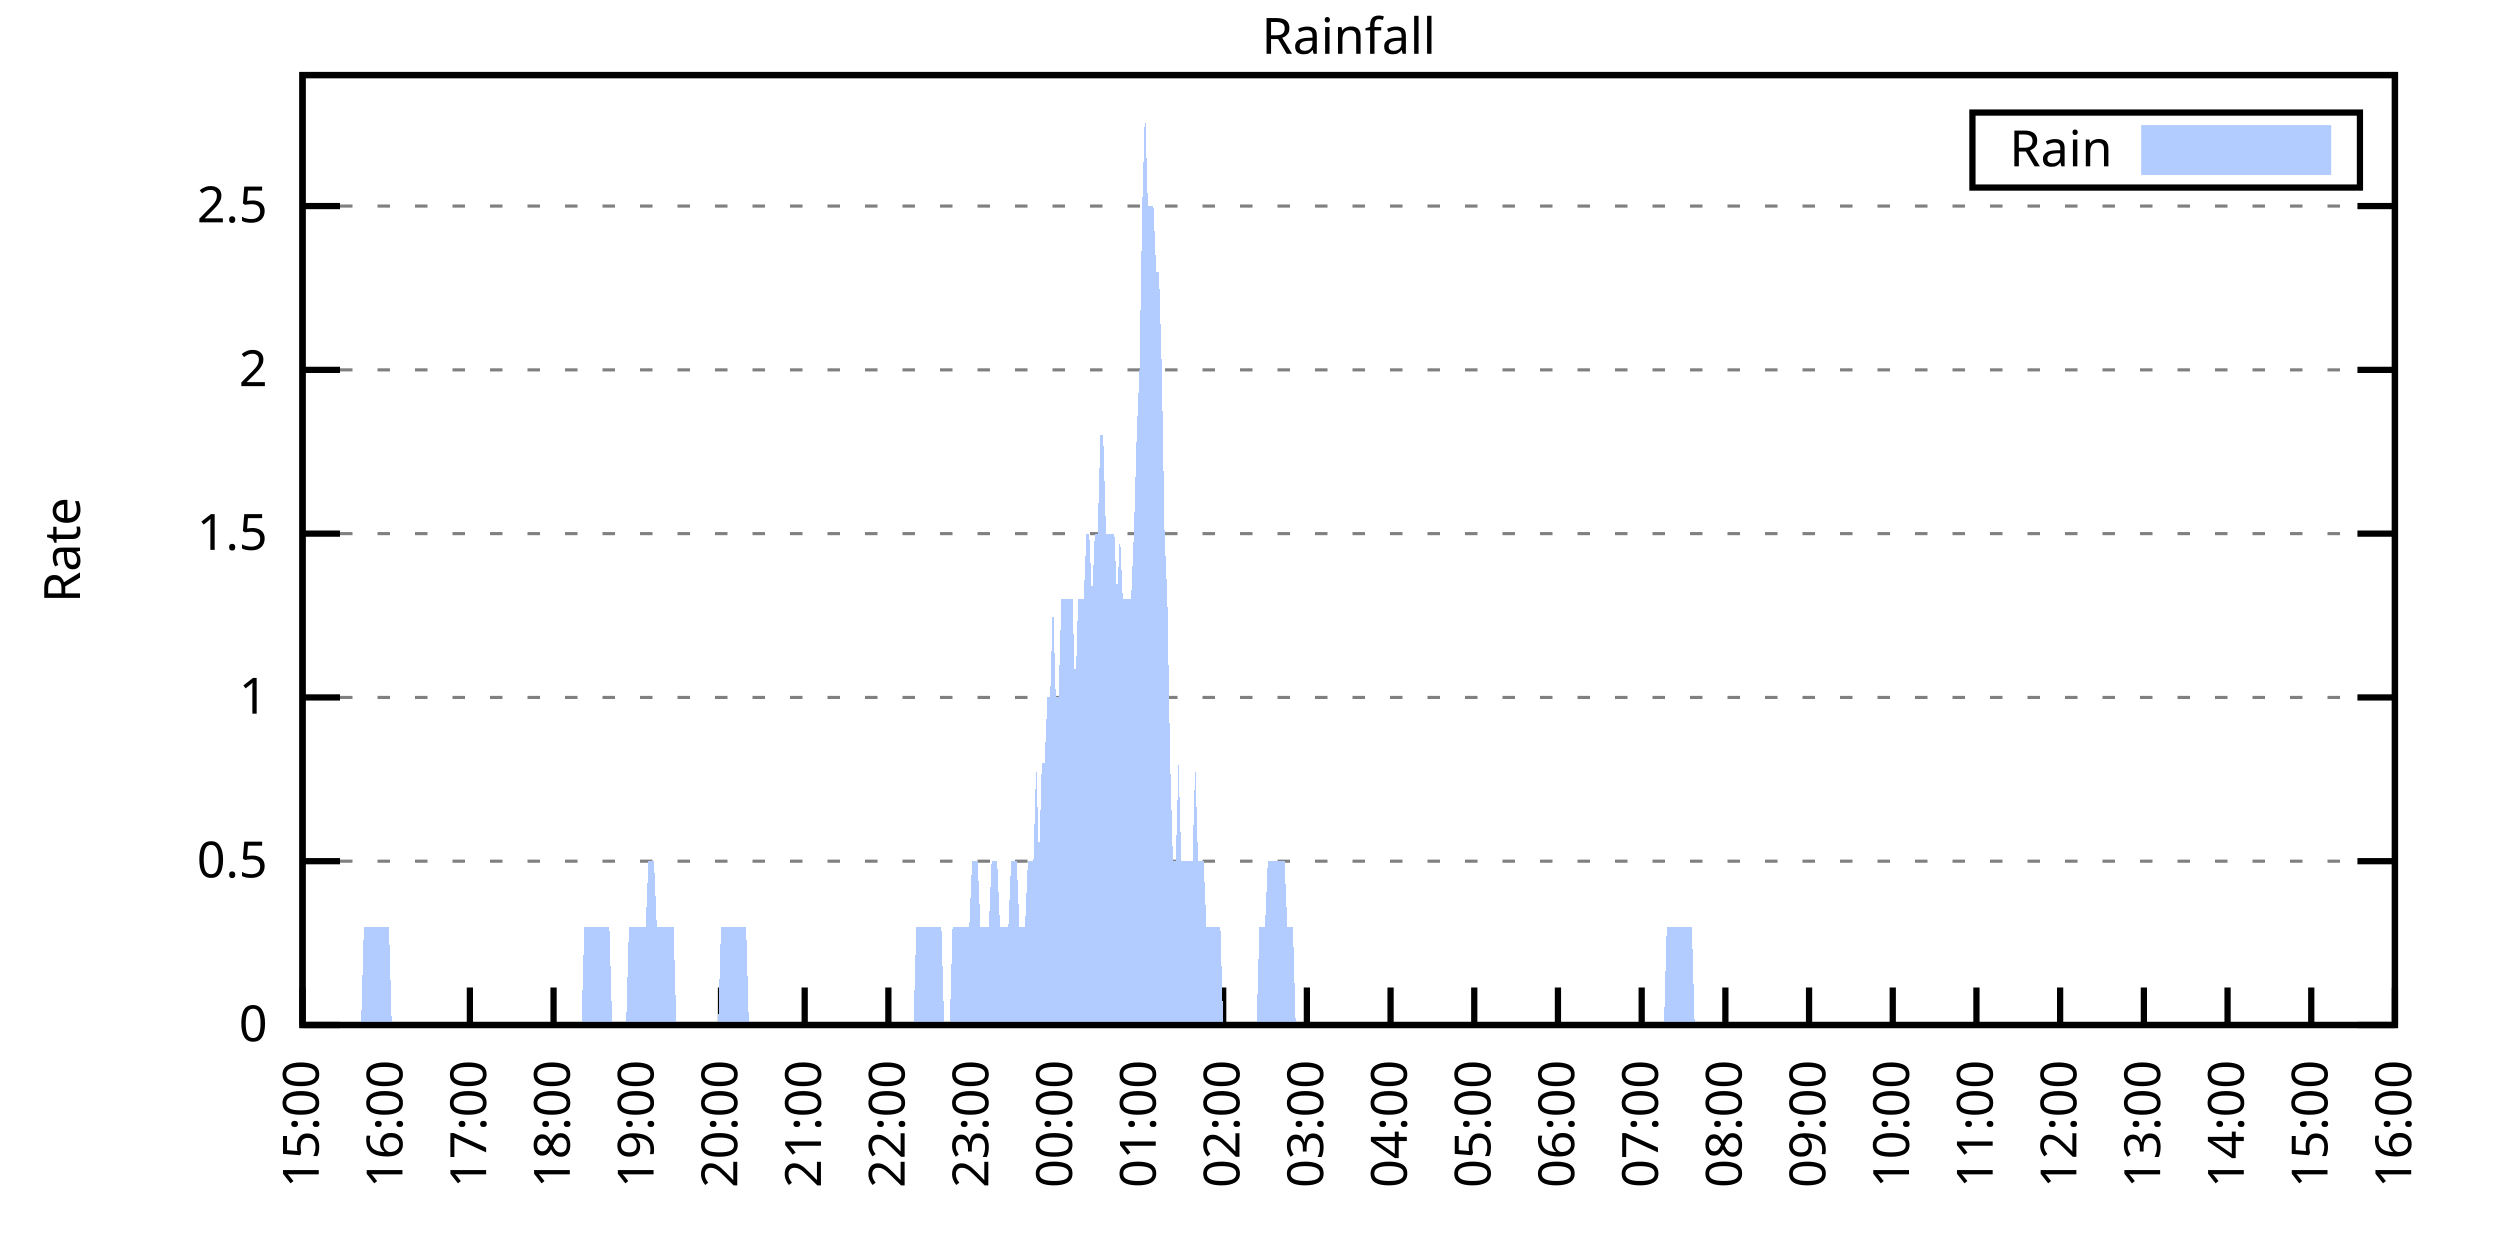
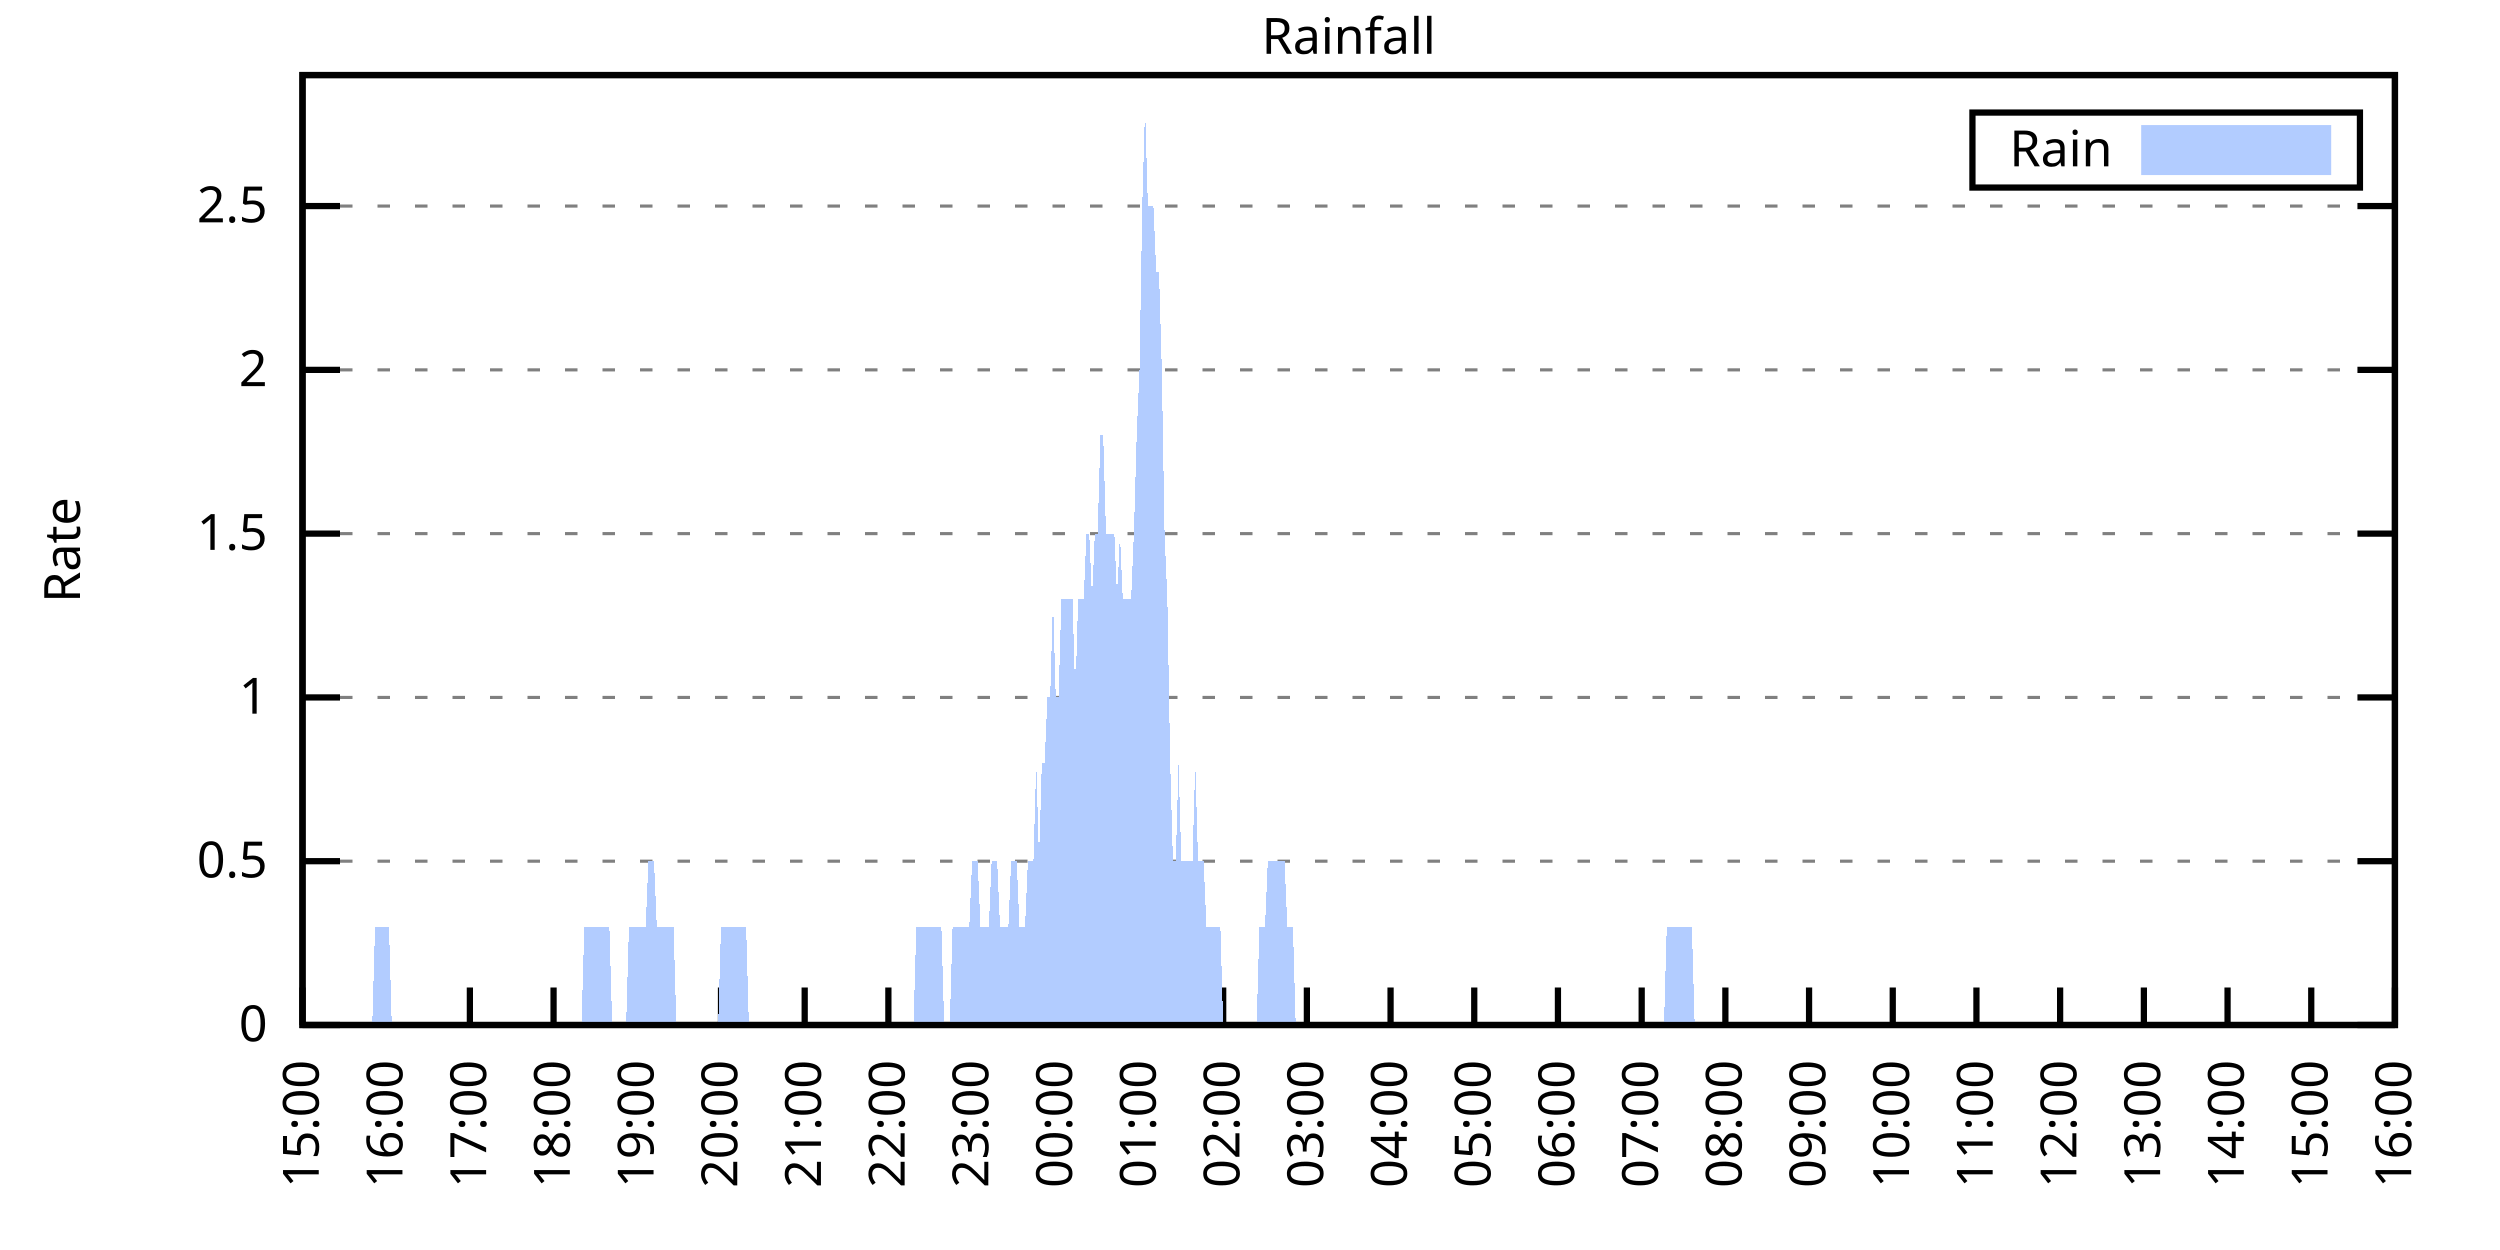
<svg xmlns="http://www.w3.org/2000/svg" xmlns:xlink="http://www.w3.org/1999/xlink" width="400" height="200" viewBox="0 0 400 200">
  <g id="gnuplot_canvas">
    <rect x="0" y="0" width="400" height="200" fill="none" />
    <defs>
      <circle id="gpDot" r="0.5" stroke-width="0.5" stroke="currentColor" />
      <path id="gpPt0" stroke-width="0.333" stroke="currentColor" d="M-1,0 h2 M0,-1 v2" />
      <path id="gpPt1" stroke-width="0.333" stroke="currentColor" d="M-1,-1 L1,1 M1,-1 L-1,1" />
      <path id="gpPt2" stroke-width="0.333" stroke="currentColor" d="M-1,0 L1,0 M0,-1 L0,1 M-1,-1 L1,1 M-1,1 L1,-1" />
      <rect id="gpPt3" stroke-width="0.333" stroke="currentColor" x="-1" y="-1" width="2" height="2" />
      <rect id="gpPt4" stroke-width="0.333" stroke="currentColor" fill="currentColor" x="-1" y="-1" width="2" height="2" />
      <circle id="gpPt5" stroke-width="0.333" stroke="currentColor" cx="0" cy="0" r="1" />
      <use xlink:href="#gpPt5" id="gpPt6" fill="currentColor" stroke="none" />
      <path id="gpPt7" stroke-width="0.333" stroke="currentColor" d="M0,-1.33 L-1.33,0.67 L1.33,0.67 z" />
      <use xlink:href="#gpPt7" id="gpPt8" fill="currentColor" stroke="none" />
      <use xlink:href="#gpPt7" id="gpPt9" stroke="currentColor" transform="rotate(180)" />
      <use xlink:href="#gpPt9" id="gpPt10" fill="currentColor" stroke="none" />
      <use xlink:href="#gpPt3" id="gpPt11" stroke="currentColor" transform="rotate(45)" />
      <use xlink:href="#gpPt11" id="gpPt12" fill="currentColor" stroke="none" />
      <path id="gpPt13" stroke-width="0.333" stroke="currentColor" d="M0,1.330 L1.265,0.411 L0.782,-1.067 L-0.782,-1.076 L-1.265,0.411 z" />
      <use xlink:href="#gpPt13" id="gpPt14" fill="currentColor" stroke="none" />
      <filter id="textbox" filterUnits="objectBoundingBox" x="0" y="0" height="1" width="1">
        <feFlood flood-color="white" flood-opacity="1" result="bgnd" />
        <feComposite in="SourceGraphic" in2="bgnd" operator="atop" />
      </filter>
      <filter id="greybox" filterUnits="objectBoundingBox" x="0" y="0" height="1" width="1">
        <feFlood flood-color="lightgrey" flood-opacity="1" result="grey" />
        <feComposite in="SourceGraphic" in2="grey" operator="atop" />
      </filter>
    </defs>
    <g fill="none" color="white" stroke="currentColor" stroke-width="1.00" stroke-linecap="butt" stroke-linejoin="miter">
</g>
    <g fill="none" color="black" stroke="currentColor" stroke-width="1.00" stroke-linecap="butt" stroke-linejoin="miter">
      <g stroke="none" shape-rendering="crispEdges">
        <polygon fill="rgb(255, 255, 255)" points="48.40,164.00 383.18,164.00 383.18,12.02 48.40,12.02 " />
      </g>
    </g>
    <g fill="none" color="black" stroke="currentColor" stroke-width="1.00" stroke-linecap="butt" stroke-linejoin="miter">
</g>
    <g fill="none" color="black" stroke="black" stroke-width="0.50" stroke-linecap="butt" stroke-linejoin="miter">
</g>
    <g fill="none" color="gray" stroke="currentColor" stroke-width="0.50" stroke-linecap="butt" stroke-linejoin="miter">
      <path stroke="gray" stroke-dasharray="2,4" class="gridline" d="M48.40,164.00 L383.19,164.00  " />
    </g>
    <g fill="none" color="gray" stroke="gray" stroke-width="1.00" stroke-linecap="butt" stroke-linejoin="miter">
</g>
    <g fill="none" color="black" stroke="currentColor" stroke-width="1.00" stroke-linecap="butt" stroke-linejoin="miter">
      <path stroke="black" d="M48.40,164.00 L54.40,164.00 M383.19,164.00 L377.19,164.00  " />
      <g transform="translate(42.80,166.60)" stroke="none" fill="black" font-family="Sans" font-size="8.00" text-anchor="end">
        <text>
          <tspan font-family="Sans"> 0</tspan>
        </text>
      </g>
    </g>
    <g fill="none" color="black" stroke="currentColor" stroke-width="1.00" stroke-linecap="butt" stroke-linejoin="miter">
</g>
    <g fill="none" color="black" stroke="black" stroke-width="0.50" stroke-linecap="butt" stroke-linejoin="miter">
</g>
    <g fill="none" color="gray" stroke="currentColor" stroke-width="0.50" stroke-linecap="butt" stroke-linejoin="miter">
      <path stroke="gray" stroke-dasharray="2,4" class="gridline" d="M48.40,137.79 L383.19,137.79  " />
    </g>
    <g fill="none" color="gray" stroke="gray" stroke-width="1.00" stroke-linecap="butt" stroke-linejoin="miter">
</g>
    <g fill="none" color="black" stroke="currentColor" stroke-width="1.00" stroke-linecap="butt" stroke-linejoin="miter">
      <path stroke="black" d="M48.40,137.79 L54.40,137.79 M383.19,137.79 L377.19,137.79  " />
      <g transform="translate(42.80,140.39)" stroke="none" fill="black" font-family="Sans" font-size="8.00" text-anchor="end">
        <text>
          <tspan font-family="Sans"> 0.5</tspan>
        </text>
      </g>
    </g>
    <g fill="none" color="black" stroke="currentColor" stroke-width="1.00" stroke-linecap="butt" stroke-linejoin="miter">
</g>
    <g fill="none" color="black" stroke="black" stroke-width="0.50" stroke-linecap="butt" stroke-linejoin="miter">
</g>
    <g fill="none" color="gray" stroke="currentColor" stroke-width="0.50" stroke-linecap="butt" stroke-linejoin="miter">
      <path stroke="gray" stroke-dasharray="2,4" class="gridline" d="M48.40,111.59 L383.19,111.59  " />
    </g>
    <g fill="none" color="gray" stroke="gray" stroke-width="1.00" stroke-linecap="butt" stroke-linejoin="miter">
</g>
    <g fill="none" color="black" stroke="currentColor" stroke-width="1.00" stroke-linecap="butt" stroke-linejoin="miter">
      <path stroke="black" d="M48.40,111.59 L54.40,111.59 M383.19,111.59 L377.19,111.59  " />
      <g transform="translate(42.80,114.19)" stroke="none" fill="black" font-family="Sans" font-size="8.00" text-anchor="end">
        <text>
          <tspan font-family="Sans"> 1</tspan>
        </text>
      </g>
    </g>
    <g fill="none" color="black" stroke="currentColor" stroke-width="1.00" stroke-linecap="butt" stroke-linejoin="miter">
</g>
    <g fill="none" color="black" stroke="black" stroke-width="0.50" stroke-linecap="butt" stroke-linejoin="miter">
</g>
    <g fill="none" color="gray" stroke="currentColor" stroke-width="0.50" stroke-linecap="butt" stroke-linejoin="miter">
      <path stroke="gray" stroke-dasharray="2,4" class="gridline" d="M48.40,85.38 L383.19,85.38  " />
    </g>
    <g fill="none" color="gray" stroke="gray" stroke-width="1.00" stroke-linecap="butt" stroke-linejoin="miter">
</g>
    <g fill="none" color="black" stroke="currentColor" stroke-width="1.00" stroke-linecap="butt" stroke-linejoin="miter">
      <path stroke="black" d="M48.40,85.38 L54.40,85.38 M383.19,85.38 L377.19,85.38  " />
      <g transform="translate(42.80,87.98)" stroke="none" fill="black" font-family="Sans" font-size="8.00" text-anchor="end">
        <text>
          <tspan font-family="Sans"> 1.5</tspan>
        </text>
      </g>
    </g>
    <g fill="none" color="black" stroke="currentColor" stroke-width="1.00" stroke-linecap="butt" stroke-linejoin="miter">
</g>
    <g fill="none" color="black" stroke="black" stroke-width="0.50" stroke-linecap="butt" stroke-linejoin="miter">
</g>
    <g fill="none" color="gray" stroke="currentColor" stroke-width="0.50" stroke-linecap="butt" stroke-linejoin="miter">
      <path stroke="gray" stroke-dasharray="2,4" class="gridline" d="M48.40,59.18 L383.19,59.18  " />
    </g>
    <g fill="none" color="gray" stroke="gray" stroke-width="1.00" stroke-linecap="butt" stroke-linejoin="miter">
</g>
    <g fill="none" color="black" stroke="currentColor" stroke-width="1.00" stroke-linecap="butt" stroke-linejoin="miter">
      <path stroke="black" d="M48.40,59.18 L54.40,59.18 M383.19,59.18 L377.19,59.18  " />
      <g transform="translate(42.80,61.78)" stroke="none" fill="black" font-family="Sans" font-size="8.00" text-anchor="end">
        <text>
          <tspan font-family="Sans"> 2</tspan>
        </text>
      </g>
    </g>
    <g fill="none" color="black" stroke="currentColor" stroke-width="1.00" stroke-linecap="butt" stroke-linejoin="miter">
</g>
    <g fill="none" color="black" stroke="black" stroke-width="0.50" stroke-linecap="butt" stroke-linejoin="miter">
</g>
    <g fill="none" color="gray" stroke="currentColor" stroke-width="0.50" stroke-linecap="butt" stroke-linejoin="miter">
      <path stroke="gray" stroke-dasharray="2,4" class="gridline" d="M48.40,32.97 L383.19,32.97  " />
    </g>
    <g fill="none" color="gray" stroke="gray" stroke-width="1.00" stroke-linecap="butt" stroke-linejoin="miter">
</g>
    <g fill="none" color="black" stroke="currentColor" stroke-width="1.00" stroke-linecap="butt" stroke-linejoin="miter">
      <path stroke="black" d="M48.40,32.97 L54.40,32.97 M383.19,32.97 L377.19,32.97  " />
      <g transform="translate(42.80,35.57)" stroke="none" fill="black" font-family="Sans" font-size="8.00" text-anchor="end">
        <text>
          <tspan font-family="Sans"> 2.5</tspan>
        </text>
      </g>
    </g>
    <g fill="none" color="black" stroke="currentColor" stroke-width="1.00" stroke-linecap="butt" stroke-linejoin="miter">
      <path stroke="black" d="M48.40,164.00 L48.40,158.00  " />
      <g transform="translate(51.00,169.60) rotate(270.00)" stroke="none" fill="black" font-family="Sans" font-size="8.00" text-anchor="end">
        <text>
          <tspan font-family="Sans">15:00</tspan>
        </text>
      </g>
    </g>
    <g fill="none" color="black" stroke="currentColor" stroke-width="1.00" stroke-linecap="butt" stroke-linejoin="miter">
      <path stroke="black" d="M61.79,164.00 L61.79,158.00  " />
      <g transform="translate(64.39,169.60) rotate(270.00)" stroke="none" fill="black" font-family="Sans" font-size="8.00" text-anchor="end">
        <text>
          <tspan font-family="Sans">16:00</tspan>
        </text>
      </g>
    </g>
    <g fill="none" color="black" stroke="currentColor" stroke-width="1.00" stroke-linecap="butt" stroke-linejoin="miter">
      <path stroke="black" d="M75.18,164.00 L75.18,158.00  " />
      <g transform="translate(77.78,169.60) rotate(270.00)" stroke="none" fill="black" font-family="Sans" font-size="8.00" text-anchor="end">
        <text>
          <tspan font-family="Sans">17:00</tspan>
        </text>
      </g>
    </g>
    <g fill="none" color="black" stroke="currentColor" stroke-width="1.00" stroke-linecap="butt" stroke-linejoin="miter">
      <path stroke="black" d="M88.57,164.00 L88.57,158.00  " />
      <g transform="translate(91.17,169.60) rotate(270.00)" stroke="none" fill="black" font-family="Sans" font-size="8.00" text-anchor="end">
        <text>
          <tspan font-family="Sans">18:00</tspan>
        </text>
      </g>
    </g>
    <g fill="none" color="black" stroke="currentColor" stroke-width="1.00" stroke-linecap="butt" stroke-linejoin="miter">
      <path stroke="black" d="M101.97,164.00 L101.97,158.00  " />
      <g transform="translate(104.57,169.60) rotate(270.00)" stroke="none" fill="black" font-family="Sans" font-size="8.00" text-anchor="end">
        <text>
          <tspan font-family="Sans">19:00</tspan>
        </text>
      </g>
    </g>
    <g fill="none" color="black" stroke="currentColor" stroke-width="1.00" stroke-linecap="butt" stroke-linejoin="miter">
      <path stroke="black" d="M115.36,164.00 L115.36,158.00  " />
      <g transform="translate(117.96,169.60) rotate(270.00)" stroke="none" fill="black" font-family="Sans" font-size="8.00" text-anchor="end">
        <text>
          <tspan font-family="Sans">20:00</tspan>
        </text>
      </g>
    </g>
    <g fill="none" color="black" stroke="currentColor" stroke-width="1.00" stroke-linecap="butt" stroke-linejoin="miter">
      <path stroke="black" d="M128.75,164.00 L128.75,158.00  " />
      <g transform="translate(131.35,169.60) rotate(270.00)" stroke="none" fill="black" font-family="Sans" font-size="8.00" text-anchor="end">
        <text>
          <tspan font-family="Sans">21:00</tspan>
        </text>
      </g>
    </g>
    <g fill="none" color="black" stroke="currentColor" stroke-width="1.00" stroke-linecap="butt" stroke-linejoin="miter">
      <path stroke="black" d="M142.14,164.00 L142.14,158.00  " />
      <g transform="translate(144.74,169.60) rotate(270.00)" stroke="none" fill="black" font-family="Sans" font-size="8.00" text-anchor="end">
        <text>
          <tspan font-family="Sans">22:00</tspan>
        </text>
      </g>
    </g>
    <g fill="none" color="black" stroke="currentColor" stroke-width="1.00" stroke-linecap="butt" stroke-linejoin="miter">
      <path stroke="black" d="M155.53,164.00 L155.53,158.00  " />
      <g transform="translate(158.13,169.60) rotate(270.00)" stroke="none" fill="black" font-family="Sans" font-size="8.00" text-anchor="end">
        <text>
          <tspan font-family="Sans">23:00</tspan>
        </text>
      </g>
    </g>
    <g fill="none" color="black" stroke="currentColor" stroke-width="1.00" stroke-linecap="butt" stroke-linejoin="miter">
      <path stroke="black" d="M168.92,164.00 L168.92,158.00  " />
      <g transform="translate(171.52,169.60) rotate(270.00)" stroke="none" fill="black" font-family="Sans" font-size="8.00" text-anchor="end">
        <text>
          <tspan font-family="Sans">00:00</tspan>
        </text>
      </g>
    </g>
    <g fill="none" color="black" stroke="currentColor" stroke-width="1.00" stroke-linecap="butt" stroke-linejoin="miter">
      <path stroke="black" d="M182.32,164.00 L182.32,158.00  " />
      <g transform="translate(184.92,169.60) rotate(270.00)" stroke="none" fill="black" font-family="Sans" font-size="8.00" text-anchor="end">
        <text>
          <tspan font-family="Sans">01:00</tspan>
        </text>
      </g>
    </g>
    <g fill="none" color="black" stroke="currentColor" stroke-width="1.00" stroke-linecap="butt" stroke-linejoin="miter">
      <path stroke="black" d="M195.71,164.00 L195.71,158.00  " />
      <g transform="translate(198.31,169.60) rotate(270.00)" stroke="none" fill="black" font-family="Sans" font-size="8.00" text-anchor="end">
        <text>
          <tspan font-family="Sans">02:00</tspan>
        </text>
      </g>
    </g>
    <g fill="none" color="black" stroke="currentColor" stroke-width="1.00" stroke-linecap="butt" stroke-linejoin="miter">
      <path stroke="black" d="M209.10,164.00 L209.10,158.00  " />
      <g transform="translate(211.70,169.60) rotate(270.00)" stroke="none" fill="black" font-family="Sans" font-size="8.00" text-anchor="end">
        <text>
          <tspan font-family="Sans">03:00</tspan>
        </text>
      </g>
    </g>
    <g fill="none" color="black" stroke="currentColor" stroke-width="1.00" stroke-linecap="butt" stroke-linejoin="miter">
      <path stroke="black" d="M222.49,164.00 L222.49,158.00  " />
      <g transform="translate(225.09,169.60) rotate(270.00)" stroke="none" fill="black" font-family="Sans" font-size="8.00" text-anchor="end">
        <text>
          <tspan font-family="Sans">04:00</tspan>
        </text>
      </g>
    </g>
    <g fill="none" color="black" stroke="currentColor" stroke-width="1.00" stroke-linecap="butt" stroke-linejoin="miter">
      <path stroke="black" d="M235.88,164.00 L235.88,158.00  " />
      <g transform="translate(238.48,169.60) rotate(270.00)" stroke="none" fill="black" font-family="Sans" font-size="8.00" text-anchor="end">
        <text>
          <tspan font-family="Sans">05:00</tspan>
        </text>
      </g>
    </g>
    <g fill="none" color="black" stroke="currentColor" stroke-width="1.00" stroke-linecap="butt" stroke-linejoin="miter">
      <path stroke="black" d="M249.27,164.00 L249.27,158.00  " />
      <g transform="translate(251.87,169.60) rotate(270.00)" stroke="none" fill="black" font-family="Sans" font-size="8.00" text-anchor="end">
        <text>
          <tspan font-family="Sans">06:00</tspan>
        </text>
      </g>
    </g>
    <g fill="none" color="black" stroke="currentColor" stroke-width="1.00" stroke-linecap="butt" stroke-linejoin="miter">
      <path stroke="black" d="M262.67,164.00 L262.67,158.00  " />
      <g transform="translate(265.27,169.60) rotate(270.00)" stroke="none" fill="black" font-family="Sans" font-size="8.00" text-anchor="end">
        <text>
          <tspan font-family="Sans">07:00</tspan>
        </text>
      </g>
    </g>
    <g fill="none" color="black" stroke="currentColor" stroke-width="1.00" stroke-linecap="butt" stroke-linejoin="miter">
      <path stroke="black" d="M276.06,164.00 L276.06,158.00  " />
      <g transform="translate(278.66,169.60) rotate(270.00)" stroke="none" fill="black" font-family="Sans" font-size="8.00" text-anchor="end">
        <text>
          <tspan font-family="Sans">08:00</tspan>
        </text>
      </g>
    </g>
    <g fill="none" color="black" stroke="currentColor" stroke-width="1.00" stroke-linecap="butt" stroke-linejoin="miter">
      <path stroke="black" d="M289.45,164.00 L289.45,158.00  " />
      <g transform="translate(292.05,169.60) rotate(270.00)" stroke="none" fill="black" font-family="Sans" font-size="8.00" text-anchor="end">
        <text>
          <tspan font-family="Sans">09:00</tspan>
        </text>
      </g>
    </g>
    <g fill="none" color="black" stroke="currentColor" stroke-width="1.00" stroke-linecap="butt" stroke-linejoin="miter">
      <path stroke="black" d="M302.84,164.00 L302.84,158.00  " />
      <g transform="translate(305.44,169.60) rotate(270.00)" stroke="none" fill="black" font-family="Sans" font-size="8.00" text-anchor="end">
        <text>
          <tspan font-family="Sans">10:00</tspan>
        </text>
      </g>
    </g>
    <g fill="none" color="black" stroke="currentColor" stroke-width="1.00" stroke-linecap="butt" stroke-linejoin="miter">
      <path stroke="black" d="M316.23,164.00 L316.23,158.00  " />
      <g transform="translate(318.83,169.60) rotate(270.00)" stroke="none" fill="black" font-family="Sans" font-size="8.00" text-anchor="end">
        <text>
          <tspan font-family="Sans">11:00</tspan>
        </text>
      </g>
    </g>
    <g fill="none" color="black" stroke="currentColor" stroke-width="1.00" stroke-linecap="butt" stroke-linejoin="miter">
      <path stroke="black" d="M329.62,164.00 L329.62,158.00  " />
      <g transform="translate(332.22,169.60) rotate(270.00)" stroke="none" fill="black" font-family="Sans" font-size="8.00" text-anchor="end">
        <text>
          <tspan font-family="Sans">12:00</tspan>
        </text>
      </g>
    </g>
    <g fill="none" color="black" stroke="currentColor" stroke-width="1.00" stroke-linecap="butt" stroke-linejoin="miter">
      <path stroke="black" d="M343.02,164.00 L343.02,158.00  " />
      <g transform="translate(345.62,169.60) rotate(270.00)" stroke="none" fill="black" font-family="Sans" font-size="8.00" text-anchor="end">
        <text>
          <tspan font-family="Sans">13:00</tspan>
        </text>
      </g>
    </g>
    <g fill="none" color="black" stroke="currentColor" stroke-width="1.00" stroke-linecap="butt" stroke-linejoin="miter">
      <path stroke="black" d="M356.41,164.00 L356.41,158.00  " />
      <g transform="translate(359.01,169.60) rotate(270.00)" stroke="none" fill="black" font-family="Sans" font-size="8.00" text-anchor="end">
        <text>
          <tspan font-family="Sans">14:00</tspan>
        </text>
      </g>
    </g>
    <g fill="none" color="black" stroke="currentColor" stroke-width="1.00" stroke-linecap="butt" stroke-linejoin="miter">
      <path stroke="black" d="M369.80,164.00 L369.80,158.00  " />
      <g transform="translate(372.40,169.60) rotate(270.00)" stroke="none" fill="black" font-family="Sans" font-size="8.00" text-anchor="end">
        <text>
          <tspan font-family="Sans">15:00</tspan>
        </text>
      </g>
    </g>
    <g fill="none" color="black" stroke="currentColor" stroke-width="1.00" stroke-linecap="butt" stroke-linejoin="miter">
      <path stroke="black" d="M383.19,164.00 L383.19,158.00  " />
      <g transform="translate(385.79,169.60) rotate(270.00)" stroke="none" fill="black" font-family="Sans" font-size="8.00" text-anchor="end">
        <text>
          <tspan font-family="Sans">16:00</tspan>
        </text>
      </g>
    </g>
    <g fill="none" color="black" stroke="currentColor" stroke-width="1.00" stroke-linecap="butt" stroke-linejoin="miter">
</g>
    <g fill="none" color="black" stroke="currentColor" stroke-width="1.00" stroke-linecap="butt" stroke-linejoin="miter">
      <path stroke="black" d="M48.40,12.01 L48.40,164.00 L383.19,164.00 L383.19,12.01 L48.40,12.01 Z  " />
    </g>
    <g fill="none" color="black" stroke="currentColor" stroke-width="1.00" stroke-linecap="butt" stroke-linejoin="miter">
</g>
    <g fill="none" color="black" stroke="currentColor" stroke-width="1.00" stroke-linecap="butt" stroke-linejoin="miter">
      <path stroke="black" d="M315.59,30.01 L315.59,18.01 L377.59,18.01 L377.59,30.01 L315.59,30.01 Z  " />
    </g>
    <g id="Rainfall_plot_1">
      <g fill="none" color="white" stroke="black" stroke-width="2.00" stroke-linecap="butt" stroke-linejoin="miter">
</g>
      <g fill="none" color="black" stroke="currentColor" stroke-width="2.00" stroke-linecap="butt" stroke-linejoin="miter">
        <g transform="translate(337.99,26.61)" stroke="none" fill="black" font-family="Sans" font-size="8.00" text-anchor="end">
          <text>
            <tspan font-family="Sans">Rain</tspan>
          </text>
        </g>
      </g>
      <g fill="none" color="black" stroke="currentColor" stroke-width="2.00" stroke-linecap="butt" stroke-linejoin="miter">
        <g stroke="none" shape-rendering="crispEdges">
          <polygon fill="rgb(178, 204, 255)" points="343.59,27.01 371.99,27.01 371.99,21.01 343.59,21.01 " />
        </g>
        <path stroke="rgb(178, 204, 255)" d="M343.59,27.01 L371.99,27.01 L371.99,21.01 L343.59,21.01 L343.59,27.01 Z  " />
      </g>
      <g fill="none" color="black" stroke="currentColor" stroke-width="2.00" stroke-linecap="butt" stroke-linejoin="miter">
        <g stroke="none" shape-rendering="crispEdges">
-           <polygon fill="rgb(178, 204, 255)" points="51.97,164.00 52.42,164.00 52.86,164.00 53.31,164.00 53.76,164.00 54.20,164.00 54.65,164.00 55.10,164.00 55.54,164.00 55.99,164.00 56.43,164.00 56.88,164.00 57.33,164.00 57.77,164.00 58.22,148.28 58.67,148.28 59.11,148.28 59.56,148.28 60.01,148.28 60.45,148.28 60.90,148.28 61.35,148.28 61.79,148.28 62.24,148.28 62.68,164.00 63.13,164.00 63.58,164.00 64.02,164.00 64.47,164.00 64.92,164.00 65.36,164.00 65.81,164.00 66.26,164.00 66.70,164.00 67.15,164.00 67.59,164.00 68.04,164.00 68.49,164.00 68.93,164.00 69.38,164.00 69.83,164.00 70.27,164.00 70.72,164.00 71.17,164.00 71.61,164.00 72.06,164.00 72.50,164.00 72.95,164.00 73.40,164.00 73.84,164.00 74.29,164.00 74.74,164.00 75.18,164.00 75.63,164.00 76.08,164.00 76.52,164.00 76.97,164.00 77.42,164.00 77.86,164.00 78.31,164.00 78.75,164.00 79.20,164.00 79.65,164.00 80.09,164.00 80.54,164.00 80.99,164.00 81.43,164.00 81.88,164.00 82.33,164.00 82.77,164.00 83.22,164.00 83.66,164.00 84.11,164.00 84.56,164.00 85.00,164.00 85.45,164.00 85.90,164.00 86.34,164.00 86.79,164.00 87.24,164.00 87.68,164.00 88.13,164.00 88.57,164.00 89.02,164.00 89.47,164.00 89.91,164.00 90.36,164.00 90.81,164.00 91.25,164.00 91.70,164.00 92.15,164.00 92.59,164.00 93.04,164.00 93.49,148.28 93.93,148.28 94.38,148.28 94.82,148.28 95.27,148.28 95.72,148.28 96.16,148.28 96.61,148.28 97.06,148.28 97.50,148.28 97.95,164.00 98.40,164.00 98.84,164.00 99.29,164.00 99.73,164.00 100.18,164.00 100.63,148.28 101.07,148.28 101.52,148.28 101.97,148.28 102.41,148.28 102.86,148.28 103.31,148.28 103.75,137.79 104.20,137.79 104.64,137.79 105.09,148.28 105.54,148.28 105.98,148.28 106.43,148.28 106.88,148.28 107.32,148.28 107.77,148.28 108.22,164.00 108.66,164.00 109.11,164.00 109.55,164.00 110.00,164.00 110.45,164.00 110.89,164.00 111.34,164.00 111.79,164.00 112.23,164.00 112.68,164.00 113.13,164.00 113.57,164.00 114.02,164.00 114.47,164.00 114.91,164.00 115.36,148.28 115.80,148.28 116.25,148.28 116.70,148.28 117.14,148.28 117.59,148.28 118.04,148.28 118.48,148.28 118.93,148.28 119.38,148.28 119.82,164.00 120.27,164.00 120.71,164.00 121.16,164.00 121.61,164.00 122.05,164.00 122.50,164.00 122.95,164.00 123.39,164.00 123.84,164.00 124.29,164.00 124.73,164.00 125.18,164.00 125.62,164.00 126.07,164.00 126.52,164.00 126.96,164.00 127.41,164.00 127.86,164.00 128.30,164.00 128.75,164.00 129.20,164.00 129.64,164.00 130.09,164.00 130.54,164.00 130.98,164.00 131.43,164.00 131.87,164.00 132.32,164.00 132.77,164.00 133.21,164.00 133.66,164.00 134.11,164.00 134.55,164.00 135.00,164.00 135.45,164.00 135.89,164.00 136.34,164.00 136.78,164.00 137.23,164.00 137.68,164.00 138.12,164.00 138.57,164.00 139.02,164.00 139.46,164.00 139.91,164.00 140.36,164.00 140.80,164.00 141.25,164.00 141.69,164.00 142.14,164.00 142.59,164.00 143.03,164.00 143.48,164.00 143.93,164.00 144.37,164.00 144.82,164.00 145.27,164.00 145.71,164.00 146.16,164.00 146.61,148.28 147.05,148.28 147.50,148.28 147.94,148.28 148.39,148.28 148.84,148.28 149.28,148.28 149.73,148.28 150.18,148.28 150.62,148.28 151.07,164.00 151.52,164.00 151.96,164.00 152.41,148.28 152.85,148.28 153.30,148.28 153.75,148.28 154.19,148.28 154.64,148.28 155.09,148.28 155.53,137.79 155.98,137.79 156.43,137.79 156.87,148.28 157.32,148.28 157.76,148.28 158.21,148.28 158.66,137.79 159.10,137.79 159.55,137.79 160.00,148.28 160.44,148.28 160.89,148.28 161.34,148.28 161.78,137.79 162.23,137.79 162.67,137.79 163.12,148.28 163.57,148.28 164.01,148.28 164.46,137.79 164.91,137.79 165.35,137.79 165.80,122.07 166.25,137.79 166.69,122.07 167.14,122.07 167.59,111.59 168.03,111.59 168.48,95.87 168.92,111.59 169.37,111.59 169.82,95.87 170.26,95.87 170.71,95.87 171.16,95.87 171.60,95.87 172.05,111.59 172.50,95.87 172.94,95.87 173.39,95.87 173.83,85.38 174.28,85.38 174.73,95.87 175.17,85.38 175.62,85.38 176.07,69.66 176.51,69.66 176.96,85.38 177.41,85.38 177.85,85.38 178.30,85.38 178.74,95.87 179.19,85.38 179.64,95.87 180.08,95.87 180.53,95.87 180.98,95.87 181.42,85.38 181.87,69.66 182.32,59.18 182.76,32.97 183.21,17.25 183.66,32.97 184.10,32.97 184.55,32.97 184.99,43.46 185.44,43.46 185.89,59.18 186.33,85.38 186.78,95.87 187.23,122.07 187.67,137.79 188.12,137.79 188.57,122.07 189.01,137.79 189.46,137.79 189.90,137.79 190.35,137.79 190.80,137.79 191.24,122.07 191.69,137.79 192.14,137.79 192.58,137.79 193.03,148.28 193.48,148.28 193.92,148.28 194.37,148.28 194.81,148.28 195.26,148.28 195.71,164.00 196.15,164.00 196.60,164.00 197.05,164.00 197.49,164.00 197.94,164.00 198.39,164.00 198.83,164.00 199.28,164.00 199.73,164.00 200.17,164.00 200.62,164.00 201.06,164.00 201.51,148.28 201.96,148.28 202.40,148.28 202.85,137.79 203.30,137.79 203.74,137.79 204.19,137.79 204.64,137.79 205.08,137.79 205.53,137.79 205.97,148.28 206.42,148.28 206.87,148.28 207.31,164.00 207.76,164.00 208.21,164.00 208.65,164.00 209.10,164.00 209.55,164.00 209.99,164.00 210.44,164.00 210.88,164.00 211.33,164.00 211.78,164.00 212.22,164.00 212.67,164.00 213.12,164.00 213.56,164.00 214.01,164.00 214.46,164.00 214.90,164.00 215.35,164.00 215.80,164.00 216.24,164.00 216.69,164.00 217.13,164.00 217.58,164.00 218.03,164.00 218.47,164.00 218.92,164.00 219.37,164.00 219.81,164.00 220.26,164.00 220.71,164.00 221.15,164.00 221.60,164.00 222.04,164.00 222.49,164.00 222.94,164.00 223.38,164.00 223.83,164.00 224.28,164.00 224.72,164.00 225.17,164.00 225.62,164.00 226.06,164.00 226.51,164.00 226.95,164.00 227.40,164.00 227.85,164.00 228.29,164.00 228.74,164.00 229.19,164.00 229.63,164.00 230.08,164.00 230.53,164.00 230.97,164.00 231.42,164.00 231.86,164.00 232.31,164.00 232.76,164.00 233.20,164.00 233.65,164.00 234.10,164.00 234.54,164.00 234.99,164.00 235.44,164.00 235.88,164.00 236.33,164.00 236.78,164.00 237.22,164.00 237.67,164.00 238.11,164.00 238.56,164.00 239.01,164.00 239.45,164.00 239.90,164.00 240.35,164.00 240.79,164.00 241.24,164.00 241.69,164.00 242.13,164.00 242.58,164.00 243.02,164.00 243.47,164.00 243.92,164.00 244.36,164.00 244.81,164.00 245.26,164.00 245.70,164.00 246.15,164.00 246.60,164.00 247.04,164.00 247.49,164.00 247.93,164.00 248.38,164.00 248.83,164.00 249.27,164.00 249.72,164.00 250.17,164.00 250.61,164.00 251.06,164.00 251.51,164.00 251.95,164.00 252.40,164.00 252.85,164.00 253.29,164.00 253.74,164.00 254.18,164.00 254.63,164.00 255.08,164.00 255.52,164.00 255.97,164.00 256.42,164.00 256.86,164.00 257.31,164.00 257.76,164.00 258.20,164.00 258.65,164.00 259.09,164.00 259.54,164.00 259.99,164.00 260.43,164.00 260.88,164.00 261.33,164.00 261.77,164.00 262.22,164.00 262.67,164.00 263.11,164.00 263.56,164.00 264.00,164.00 264.45,164.00 264.90,164.00 265.34,164.00 265.79,164.00 266.24,164.00 266.68,148.28 267.13,148.28 267.58,148.28 268.02,148.28 268.47,148.28 268.92,148.28 269.36,148.28 269.81,148.28 270.25,148.28 270.70,148.28 271.15,164.00 271.59,164.00 272.04,164.00 272.49,164.00 272.93,164.00 273.38,164.00 273.83,164.00 274.27,164.00 274.72,164.00 275.16,164.00 275.61,164.00 276.06,164.00 276.50,164.00 276.95,164.00 277.40,164.00 277.84,164.00 278.29,164.00 278.74,164.00 279.18,164.00 279.63,164.00 280.07,164.00 280.52,164.00 280.97,164.00 281.41,164.00 281.86,164.00 282.31,164.00 282.75,164.00 283.20,164.00 283.65,164.00 284.09,164.00 284.54,164.00 284.98,164.00 285.43,164.00 285.88,164.00 286.32,164.00 286.77,164.00 287.22,164.00 287.66,164.00 288.11,164.00 288.56,164.00 289.00,164.00 289.45,164.00 289.90,164.00 290.34,164.00 290.79,164.00 291.23,164.00 291.68,164.00 292.13,164.00 292.57,164.00 293.02,164.00 293.47,164.00 293.91,164.00 294.36,164.00 294.81,164.00 295.25,164.00 295.70,164.00 296.14,164.00 296.59,164.00 297.04,164.00 297.48,164.00 297.93,164.00 298.38,164.00 298.82,164.00 299.27,164.00 299.72,164.00 300.16,164.00 300.61,164.00 301.05,164.00 301.50,164.00 301.95,164.00 302.39,164.00 316.68,164.00 317.12,164.00 317.57,164.00 318.02,164.00 318.46,164.00 318.91,164.00 320.25,164.00 320.70,164.00 321.14,164.00 321.59,164.00 322.04,164.00 322.48,164.00 322.93,164.00 323.37,164.00 323.82,164.00 324.27,164.00 324.71,164.00 325.16,164.00 325.61,164.00 326.05,164.00 326.50,164.00 326.95,164.00 327.39,164.00 327.84,164.00 328.28,164.00 328.73,164.00 329.18,164.00 329.62,164.00 330.07,164.00 330.52,164.00 330.96,164.00 331.41,164.00 331.86,164.00 332.30,164.00 332.75,164.00 333.19,164.00 333.64,164.00 334.09,164.00 334.53,164.00 334.98,164.00 335.43,164.00 335.87,164.00 336.32,164.00 336.77,164.00 337.21,164.00 337.66,164.00 338.10,164.00 338.55,164.00 339.00,164.00 339.44,164.00 339.89,164.00 340.34,164.00 340.78,164.00 341.23,164.00 341.68,164.00 342.12,164.00 342.57,164.00 343.02,164.00 343.46,164.00 343.91,164.00 344.35,164.00 344.80,164.00 345.25,164.00 345.69,164.00 346.14,164.00 346.59,164.00 347.03,164.00 347.48,164.00 347.93,164.00 348.37,164.00 348.82,164.00 349.26,164.00 349.71,164.00 350.16,164.00 350.60,164.00 351.05,164.00 351.50,164.00 351.94,164.00 352.39,164.00 352.84,164.00 353.28,164.00 353.73,164.00 354.17,164.00 354.62,164.00 355.07,164.00 355.51,164.00 355.96,164.00 356.41,164.00 356.85,164.00 357.30,164.00 357.75,164.00 358.19,164.00 358.64,164.00 359.09,164.00 359.53,164.00 359.98,164.00 360.42,164.00 360.87,164.00 361.32,164.00 361.76,164.00 362.21,164.00 362.66,164.00 363.10,164.00 363.55,164.00 364.00,164.00 364.44,164.00 364.89,164.00 365.33,164.00 365.78,164.00 366.23,164.00 366.67,164.00 367.12,164.00 367.57,164.00 368.01,164.00 368.46,164.00 368.91,164.00 369.35,164.00 369.80,164.00 370.24,164.00 370.69,164.00 371.14,164.00 371.58,164.00 372.03,164.00 372.48,164.00 372.92,164.00 372.92,164.00 51.97,164.00 " />
+           <polygon fill="rgb(178, 204, 255)" points="55.54,164.00 55.99,164.00 56.43,164.00 56.88,164.00 57.33,164.00 57.77,164.00 58.22,164.00 58.67,164.00 59.11,164.00 59.56,164.00 60.01,148.28 60.45,148.28 60.90,148.28 61.35,148.28 61.79,148.28 62.24,148.28 62.68,164.00 63.13,164.00 63.58,164.00 64.02,164.00 64.47,164.00 64.92,164.00 65.36,164.00 65.81,164.00 66.26,164.00 66.70,164.00 67.15,164.00 67.59,164.00 68.04,164.00 68.49,164.00 68.93,164.00 69.38,164.00 69.83,164.00 70.27,164.00 70.72,164.00 71.17,164.00 71.61,164.00 72.06,164.00 72.50,164.00 72.95,164.00 73.40,164.00 73.84,164.00 74.29,164.00 74.74,164.00 75.18,164.00 75.63,164.00 76.08,164.00 76.52,164.00 76.97,164.00 77.42,164.00 77.86,164.00 78.31,164.00 78.75,164.00 79.20,164.00 79.65,164.00 80.09,164.00 80.54,164.00 80.99,164.00 81.43,164.00 81.88,164.00 82.33,164.00 82.77,164.00 83.22,164.00 83.66,164.00 84.11,164.00 84.56,164.00 85.00,164.00 85.45,164.00 85.90,164.00 86.34,164.00 86.79,164.00 87.24,164.00 87.68,164.00 88.13,164.00 88.57,164.00 89.02,164.00 89.47,164.00 89.91,164.00 90.36,164.00 90.81,164.00 91.25,164.00 91.70,164.00 92.15,164.00 92.59,164.00 93.04,164.00 93.49,148.28 93.93,148.28 94.38,148.28 94.82,148.28 95.27,148.28 95.72,148.28 96.16,148.28 96.61,148.28 97.06,148.28 97.50,148.28 97.95,164.00 98.40,164.00 98.84,164.00 99.29,164.00 99.73,164.00 100.18,164.00 100.63,148.28 101.07,148.28 101.52,148.28 101.97,148.28 102.41,148.28 102.86,148.28 103.31,148.28 103.75,137.79 104.20,137.79 104.64,137.79 105.09,148.28 105.54,148.28 105.98,148.28 106.43,148.28 106.88,148.28 107.32,148.28 107.77,148.28 108.22,164.00 108.66,164.00 109.11,164.00 109.55,164.00 110.00,164.00 110.45,164.00 110.89,164.00 111.34,164.00 111.79,164.00 112.23,164.00 112.68,164.00 113.13,164.00 113.57,164.00 114.02,164.00 114.47,164.00 114.91,164.00 115.36,148.28 115.80,148.28 116.25,148.28 116.70,148.28 117.14,148.28 117.59,148.28 118.04,148.28 118.48,148.28 118.93,148.28 119.38,148.28 119.82,164.00 120.27,164.00 120.71,164.00 121.16,164.00 121.61,164.00 122.05,164.00 122.50,164.00 122.95,164.00 123.39,164.00 123.84,164.00 124.29,164.00 124.73,164.00 125.18,164.00 125.62,164.00 126.07,164.00 126.52,164.00 126.96,164.00 127.41,164.00 127.86,164.00 128.30,164.00 128.75,164.00 129.20,164.00 129.64,164.00 130.09,164.00 130.54,164.00 130.98,164.00 131.43,164.00 131.87,164.00 132.32,164.00 132.77,164.00 133.21,164.00 133.66,164.00 134.11,164.00 134.55,164.00 135.00,164.00 135.45,164.00 135.89,164.00 136.34,164.00 136.78,164.00 137.23,164.00 137.68,164.00 138.12,164.00 138.57,164.00 139.02,164.00 139.46,164.00 139.91,164.00 140.36,164.00 140.80,164.00 141.25,164.00 141.69,164.00 142.14,164.00 142.59,164.00 143.03,164.00 143.48,164.00 143.93,164.00 144.37,164.00 144.82,164.00 145.27,164.00 145.71,164.00 146.16,164.00 146.61,148.28 147.05,148.28 147.50,148.28 147.94,148.28 148.39,148.28 148.84,148.28 149.28,148.28 149.73,148.28 150.18,148.28 150.62,148.28 151.07,164.00 151.52,164.00 151.96,164.00 152.41,148.28 152.85,148.28 153.30,148.28 153.75,148.28 154.19,148.28 154.64,148.28 155.09,148.28 155.53,137.79 155.98,137.79 156.43,137.79 156.87,148.28 157.32,148.28 157.76,148.28 158.21,148.28 158.66,137.79 159.10,137.79 159.55,137.79 160.00,148.28 160.44,148.28 160.89,148.28 161.34,148.28 161.78,137.79 162.23,137.79 162.67,137.79 163.12,148.28 163.57,148.28 164.01,148.28 164.46,137.79 164.91,137.79 165.35,137.79 165.80,122.07 166.25,137.79 166.69,122.07 167.14,122.07 167.59,111.59 168.03,111.59 168.48,95.87 168.92,111.59 169.37,111.59 169.82,95.87 170.26,95.87 170.71,95.87 171.16,95.87 171.60,95.87 172.05,111.59 172.50,95.87 172.94,95.87 173.39,95.87 173.83,85.38 174.28,85.38 174.73,95.87 175.17,85.38 175.62,85.38 176.07,69.66 176.51,69.66 176.96,85.38 177.41,85.38 177.85,85.38 178.30,85.38 178.74,95.87 179.19,85.38 179.64,95.87 180.08,95.87 180.53,95.87 180.98,95.87 181.42,85.38 181.87,69.66 182.32,59.18 182.76,32.97 183.21,17.25 183.66,32.97 184.10,32.97 184.55,32.97 184.99,43.46 185.44,43.46 185.89,59.18 186.33,85.38 186.78,95.87 187.23,122.07 187.67,137.79 188.12,137.79 188.57,122.07 189.01,137.79 189.46,137.79 189.90,137.79 190.35,137.79 190.80,137.79 191.24,122.07 191.69,137.79 192.14,137.79 192.58,137.79 193.03,148.28 193.48,148.28 193.92,148.28 194.37,148.28 194.81,148.28 195.26,148.28 195.71,164.00 196.15,164.00 196.60,164.00 197.05,164.00 197.49,164.00 197.94,164.00 198.39,164.00 198.83,164.00 199.28,164.00 199.73,164.00 200.17,164.00 200.62,164.00 201.06,164.00 201.51,148.28 201.96,148.28 202.40,148.28 202.85,137.79 203.30,137.79 203.74,137.79 204.19,137.79 204.64,137.79 205.08,137.79 205.53,137.79 205.97,148.28 206.42,148.28 206.87,148.28 207.31,164.00 207.76,164.00 208.21,164.00 208.65,164.00 209.10,164.00 209.55,164.00 209.99,164.00 210.44,164.00 210.88,164.00 211.33,164.00 211.78,164.00 212.22,164.00 212.67,164.00 213.12,164.00 213.56,164.00 214.01,164.00 214.46,164.00 214.90,164.00 215.35,164.00 215.80,164.00 216.24,164.00 216.69,164.00 217.13,164.00 217.58,164.00 218.03,164.00 218.47,164.00 218.92,164.00 219.37,164.00 219.81,164.00 220.26,164.00 220.71,164.00 221.15,164.00 221.60,164.00 222.04,164.00 222.49,164.00 222.94,164.00 223.38,164.00 223.83,164.00 224.28,164.00 224.72,164.00 225.17,164.00 225.62,164.00 226.06,164.00 226.51,164.00 226.95,164.00 227.40,164.00 227.85,164.00 228.29,164.00 228.74,164.00 229.19,164.00 229.63,164.00 230.08,164.00 230.53,164.00 230.97,164.00 231.42,164.00 231.86,164.00 232.31,164.00 232.76,164.00 233.20,164.00 233.65,164.00 234.10,164.00 234.54,164.00 234.99,164.00 235.44,164.00 235.88,164.00 236.33,164.00 236.78,164.00 237.22,164.00 237.67,164.00 238.11,164.00 238.56,164.00 239.01,164.00 239.45,164.00 239.90,164.00 240.35,164.00 240.79,164.00 241.24,164.00 241.69,164.00 242.13,164.00 242.58,164.00 243.02,164.00 243.47,164.00 243.92,164.00 244.36,164.00 244.81,164.00 245.26,164.00 245.70,164.00 246.15,164.00 246.60,164.00 247.04,164.00 247.49,164.00 247.93,164.00 248.38,164.00 248.83,164.00 249.27,164.00 249.72,164.00 250.17,164.00 250.61,164.00 251.06,164.00 251.51,164.00 251.95,164.00 252.40,164.00 252.85,164.00 253.29,164.00 253.74,164.00 254.18,164.00 254.63,164.00 255.08,164.00 255.52,164.00 255.97,164.00 256.42,164.00 256.86,164.00 257.31,164.00 257.76,164.00 258.20,164.00 258.65,164.00 259.09,164.00 259.54,164.00 259.99,164.00 260.43,164.00 260.88,164.00 261.33,164.00 261.77,164.00 262.22,164.00 262.67,164.00 263.11,164.00 263.56,164.00 264.00,164.00 264.45,164.00 264.90,164.00 265.34,164.00 265.79,164.00 266.24,164.00 266.68,148.28 267.13,148.28 267.58,148.28 268.02,148.28 268.47,148.28 268.92,148.28 269.36,148.28 269.81,148.28 270.25,148.28 270.70,148.28 271.15,164.00 271.59,164.00 272.04,164.00 272.49,164.00 272.93,164.00 273.38,164.00 273.83,164.00 274.27,164.00 274.72,164.00 275.16,164.00 275.61,164.00 276.06,164.00 276.50,164.00 276.95,164.00 277.40,164.00 277.84,164.00 278.29,164.00 278.74,164.00 279.18,164.00 279.63,164.00 280.07,164.00 280.52,164.00 280.97,164.00 281.41,164.00 281.86,164.00 282.31,164.00 282.75,164.00 283.20,164.00 283.65,164.00 284.09,164.00 284.54,164.00 284.98,164.00 285.43,164.00 285.88,164.00 286.32,164.00 286.77,164.00 287.22,164.00 287.66,164.00 288.11,164.00 288.56,164.00 289.00,164.00 289.45,164.00 289.90,164.00 290.34,164.00 290.79,164.00 291.23,164.00 291.68,164.00 292.13,164.00 292.57,164.00 293.02,164.00 293.47,164.00 293.91,164.00 294.36,164.00 294.81,164.00 295.25,164.00 295.70,164.00 296.14,164.00 296.59,164.00 297.04,164.00 297.48,164.00 297.93,164.00 298.38,164.00 298.82,164.00 299.27,164.00 299.72,164.00 300.16,164.00 300.61,164.00 301.05,164.00 301.50,164.00 301.95,164.00 302.39,164.00 316.68,164.00 317.12,164.00 317.57,164.00 318.02,164.00 318.46,164.00 318.91,164.00 320.25,164.00 320.70,164.00 321.14,164.00 321.59,164.00 322.04,164.00 322.48,164.00 322.93,164.00 323.37,164.00 323.82,164.00 324.27,164.00 324.71,164.00 325.16,164.00 325.61,164.00 326.05,164.00 326.50,164.00 326.95,164.00 327.39,164.00 327.84,164.00 328.28,164.00 328.73,164.00 329.18,164.00 329.62,164.00 330.07,164.00 330.52,164.00 330.96,164.00 331.41,164.00 331.86,164.00 332.30,164.00 332.75,164.00 333.19,164.00 333.64,164.00 334.09,164.00 334.53,164.00 334.98,164.00 335.43,164.00 335.87,164.00 336.32,164.00 336.77,164.00 337.21,164.00 337.66,164.00 338.10,164.00 338.55,164.00 339.00,164.00 339.44,164.00 339.89,164.00 340.34,164.00 340.78,164.00 341.23,164.00 341.68,164.00 342.12,164.00 342.57,164.00 343.02,164.00 343.46,164.00 343.91,164.00 344.35,164.00 344.80,164.00 345.25,164.00 345.69,164.00 346.14,164.00 346.59,164.00 347.03,164.00 347.48,164.00 347.93,164.00 348.37,164.00 348.82,164.00 349.26,164.00 349.71,164.00 350.16,164.00 350.60,164.00 351.05,164.00 351.50,164.00 351.94,164.00 352.39,164.00 352.84,164.00 353.28,164.00 353.73,164.00 354.17,164.00 354.62,164.00 355.07,164.00 355.51,164.00 355.96,164.00 356.41,164.00 356.85,164.00 357.30,164.00 357.75,164.00 358.19,164.00 358.64,164.00 359.09,164.00 359.53,164.00 359.98,164.00 360.42,164.00 360.87,164.00 361.32,164.00 361.76,164.00 362.21,164.00 362.66,164.00 363.10,164.00 363.55,164.00 364.00,164.00 364.44,164.00 364.89,164.00 365.33,164.00 365.78,164.00 366.23,164.00 366.67,164.00 367.12,164.00 367.57,164.00 368.01,164.00 368.46,164.00 368.91,164.00 369.35,164.00 369.80,164.00 370.24,164.00 370.69,164.00 371.14,164.00 371.58,164.00 372.03,164.00 372.48,164.00 372.92,164.00 373.37,164.00 373.82,164.00 374.26,164.00 374.71,164.00 375.16,164.00 375.60,164.00 376.05,164.00 376.49,164.00 376.49,164.00 55.54,164.00 " />
        </g>
      </g>
    </g>
    <g fill="none" color="black" stroke="currentColor" stroke-width="2.00" stroke-linecap="butt" stroke-linejoin="miter">
</g>
    <g fill="none" color="black" stroke="black" stroke-width="1.00" stroke-linecap="butt" stroke-linejoin="miter">
</g>
    <g fill="none" color="black" stroke="currentColor" stroke-width="1.00" stroke-linecap="butt" stroke-linejoin="miter">
      <path stroke="black" d="M48.40,12.01 L48.40,164.00 L383.19,164.00 L383.19,12.01 L48.40,12.01 Z  " />
      <g transform="translate(12.80,88.01) rotate(270.00)" stroke="none" fill="black" font-family="Sans" font-size="8.00" text-anchor="middle">
        <text>
          <tspan font-family="Sans">Rate</tspan>
        </text>
      </g>
    </g>
    <g fill="none" color="black" stroke="currentColor" stroke-width="1.00" stroke-linecap="butt" stroke-linejoin="miter">
</g>
    <g fill="none" color="black" stroke="currentColor" stroke-width="1.00" stroke-linecap="butt" stroke-linejoin="miter">
      <g transform="translate(215.79,8.61)" stroke="none" fill="black" font-family="Sans" font-size="8.00" text-anchor="middle">
        <text>
          <tspan font-family="Sans">Rainfall</tspan>
        </text>
      </g>
    </g>
    <g fill="none" color="black" stroke="currentColor" stroke-width="1.00" stroke-linecap="butt" stroke-linejoin="miter">
</g>
  </g>
</svg>
